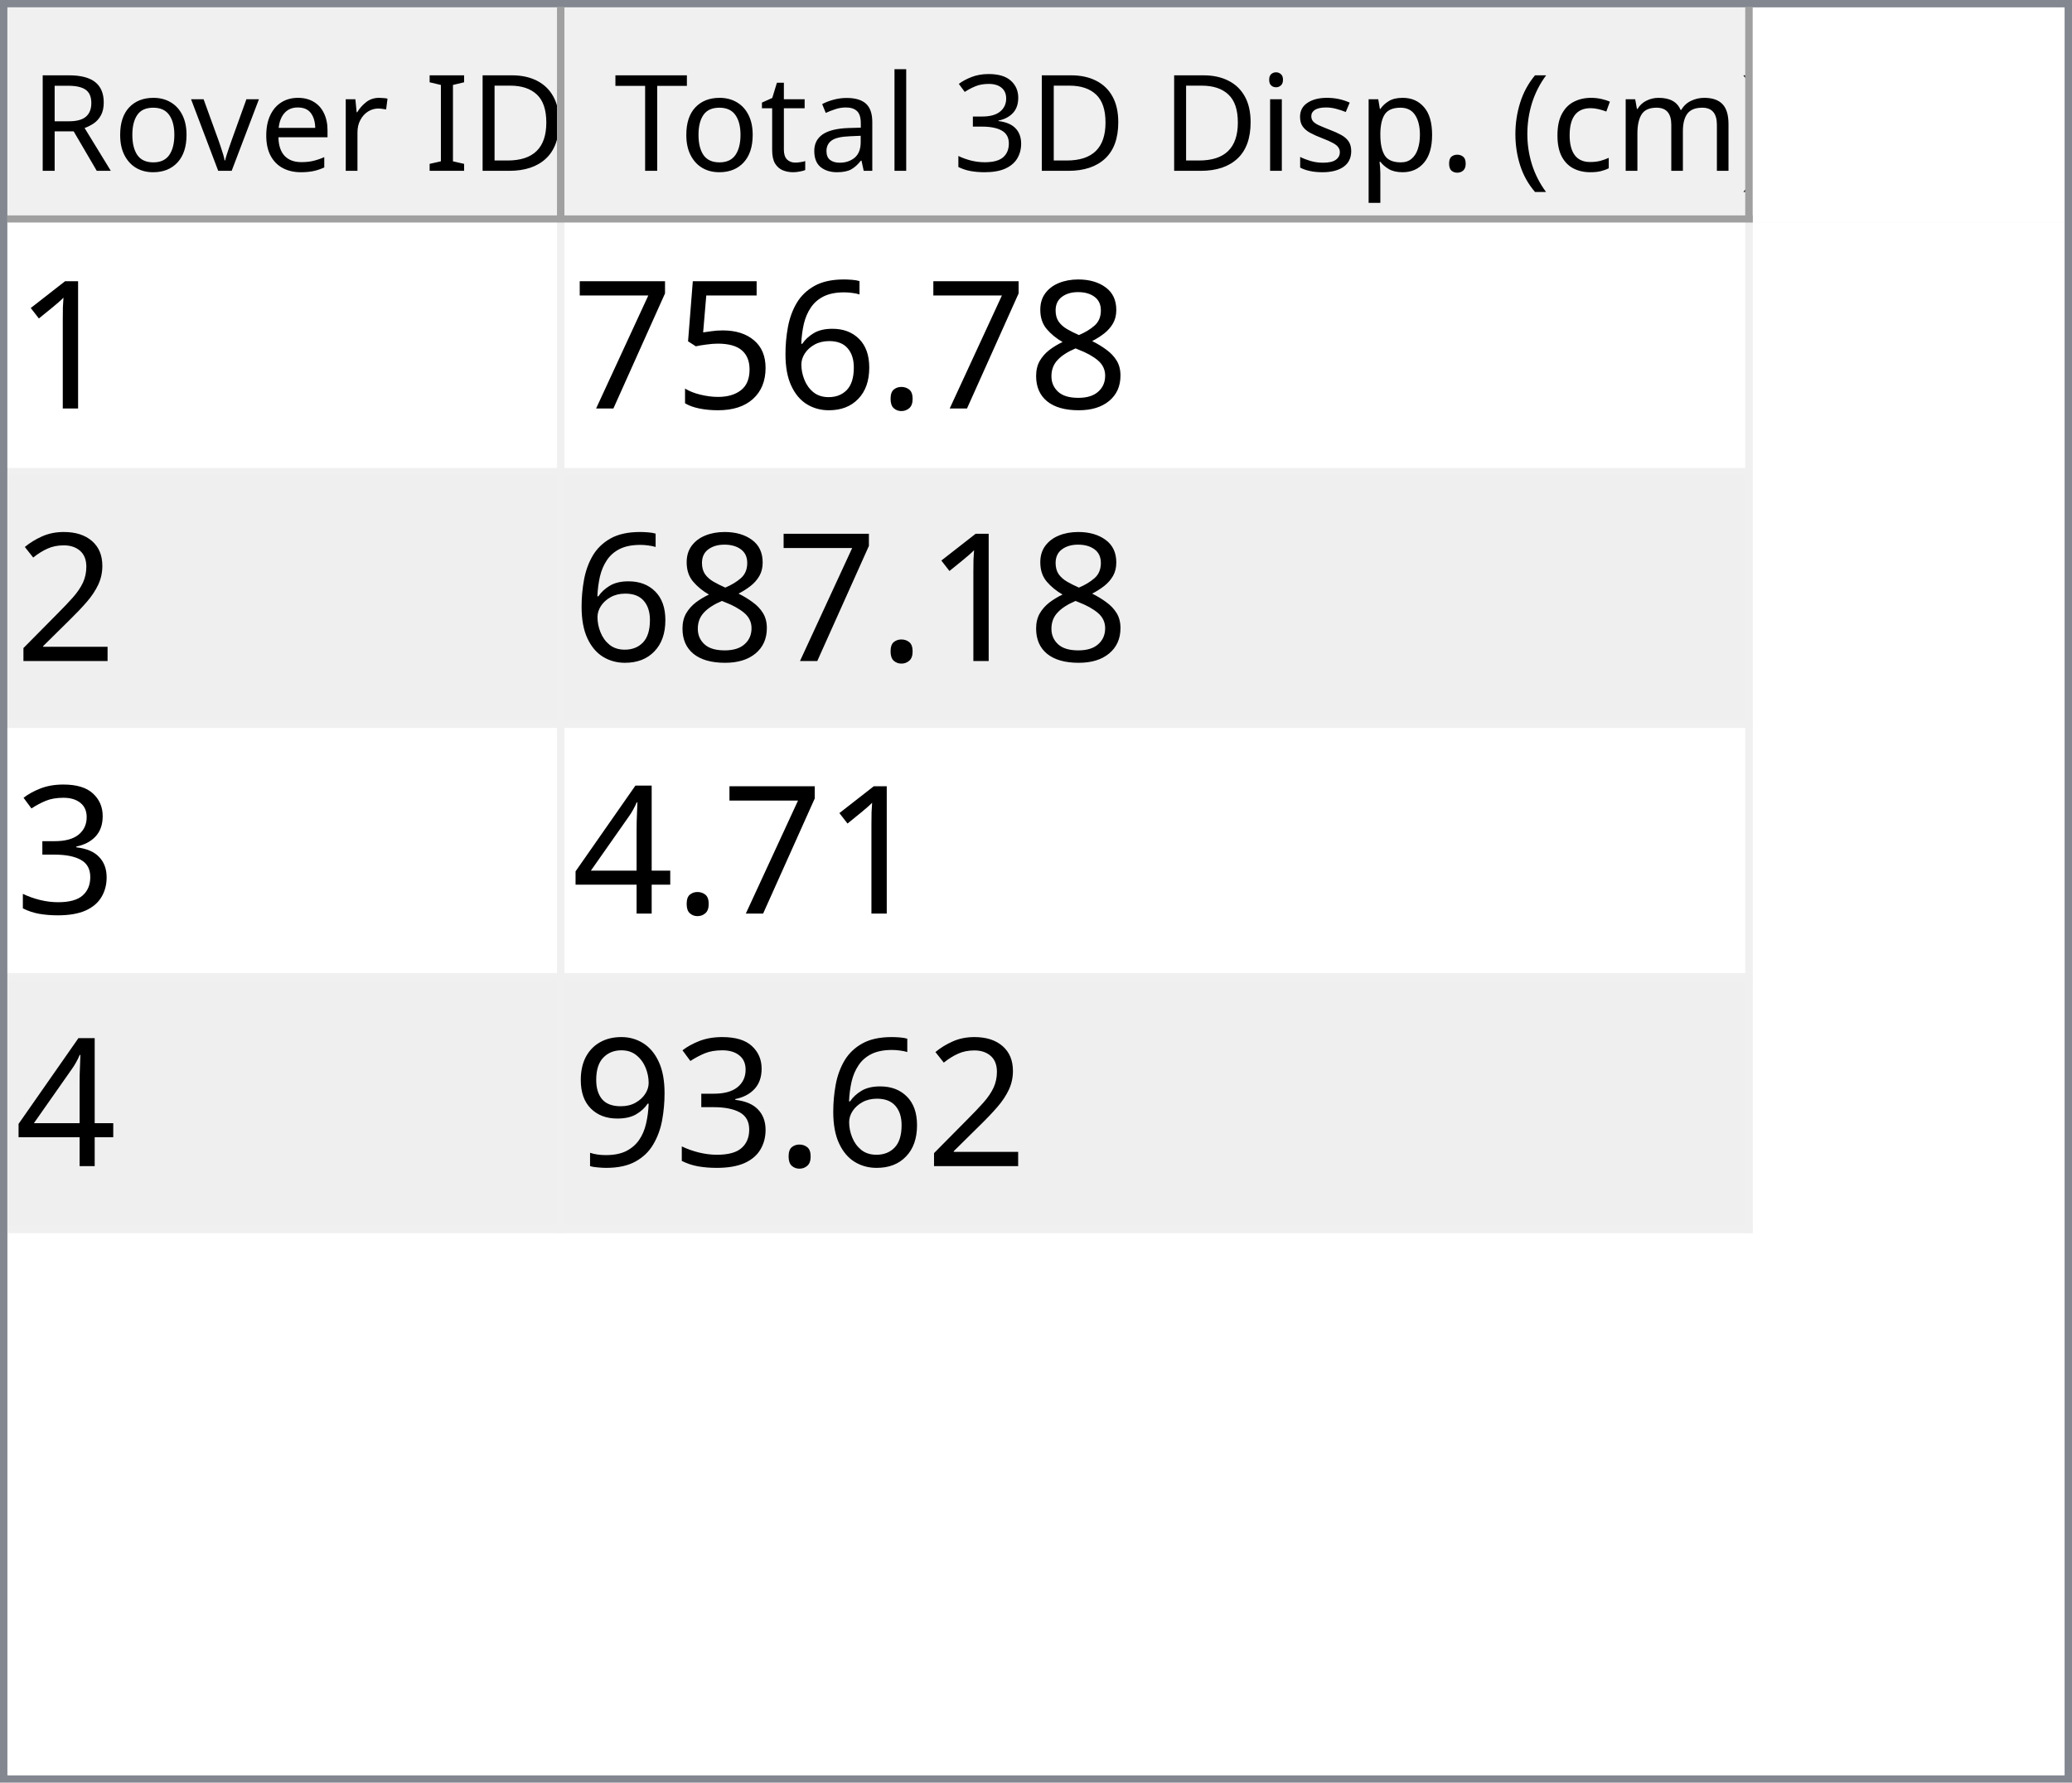
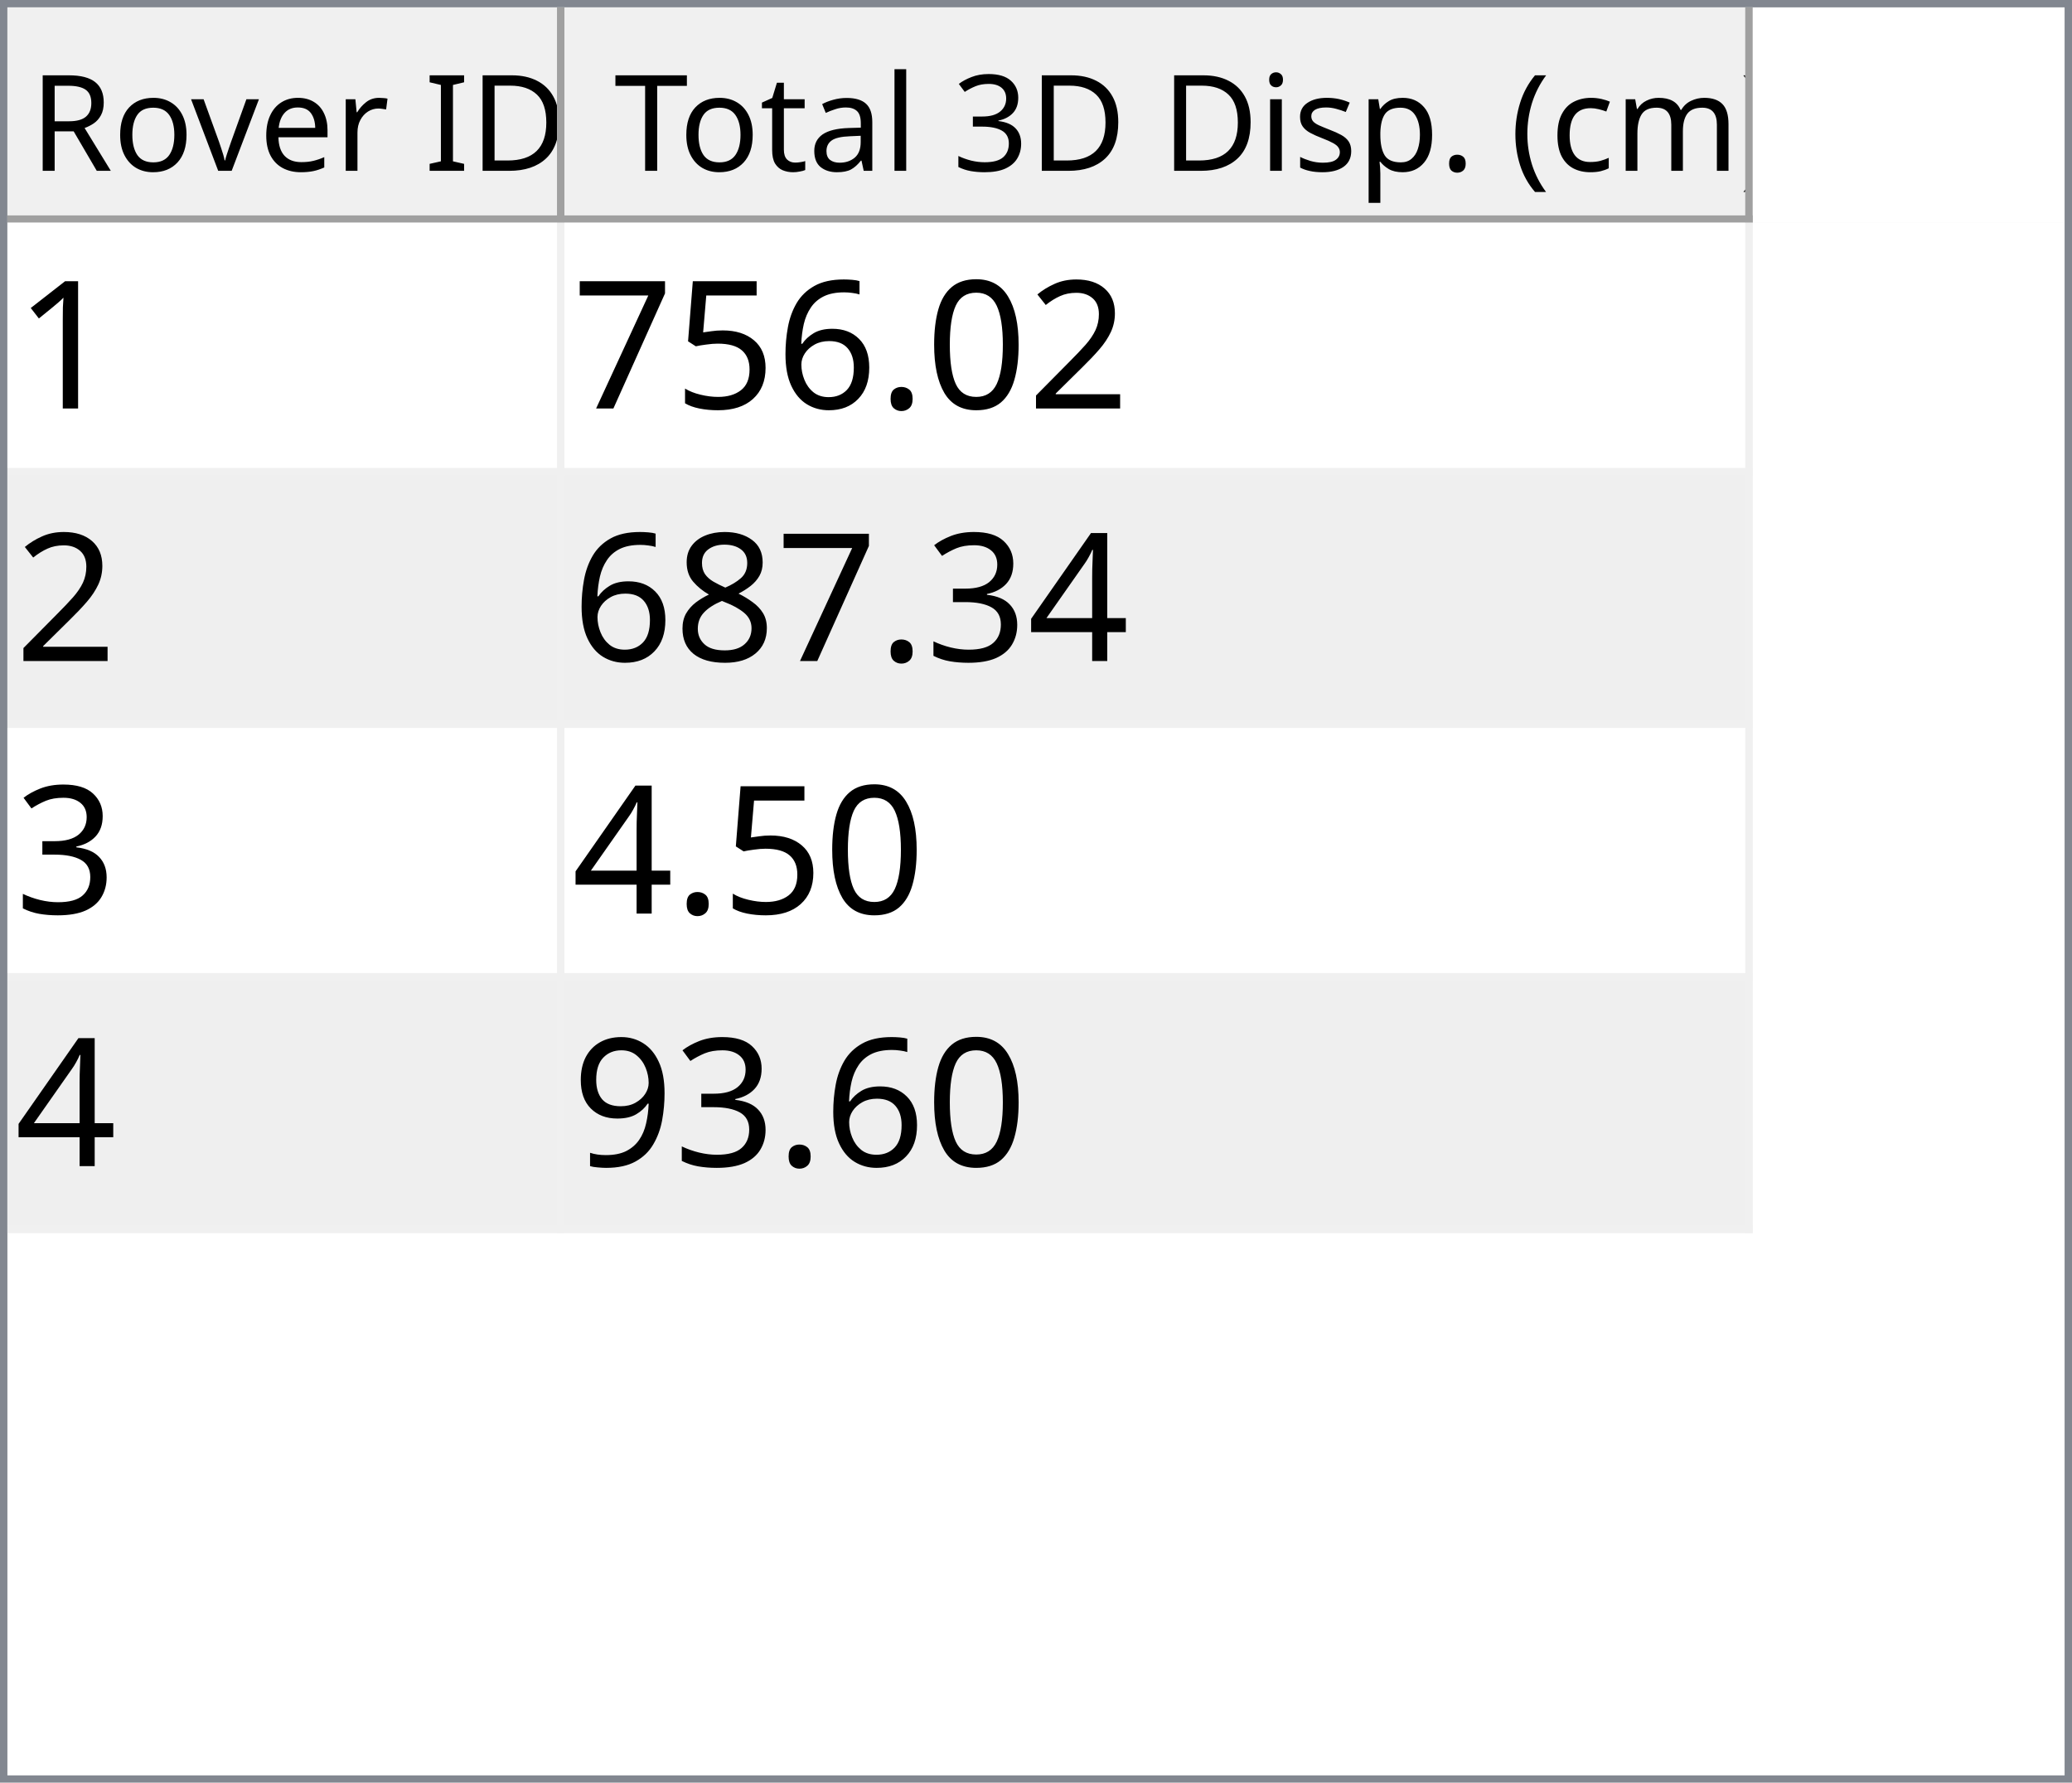
<svg xmlns="http://www.w3.org/2000/svg" style="fill-opacity:1; color-rendering:auto; color-interpolation:auto; text-rendering:auto; stroke:black; stroke-linecap:square; stroke-miterlimit:10; shape-rendering:auto; stroke-opacity:1; fill:black; stroke-dasharray:none; font-weight:normal; stroke-width:1; font-family:'Dialog'; font-style:normal; stroke-linejoin:miter; font-size:12px; stroke-dashoffset:0; image-rendering:auto;" width="279" height="240">
  <defs id="genericDefs" />
  <g>
    <defs id="defs1">
      <clipPath clipPathUnits="userSpaceOnUse" id="clipPath1">
        <path d="M0 0 L279 0 L279 240 L0 240 L0 0 Z" />
      </clipPath>
      <clipPath clipPathUnits="userSpaceOnUse" id="clipPath2">
        <path d="M0 0 L0 240 L279 240 L279 0 Z" />
      </clipPath>
      <clipPath clipPathUnits="userSpaceOnUse" id="clipPath3">
        <path d="M0 0 L0 29 L277 29 L277 0 Z" />
      </clipPath>
      <clipPath clipPathUnits="userSpaceOnUse" id="clipPath4">
        <path d="M0 0 L0 29 L75 29 L75 0 Z" />
      </clipPath>
      <clipPath clipPathUnits="userSpaceOnUse" id="clipPath5">
        <path d="M1 1 L1 28 L74 28 L74 1 Z" />
      </clipPath>
      <clipPath clipPathUnits="userSpaceOnUse" id="clipPath6">
        <path d="M0 0 L0 27 L73 27 L73 0 Z" />
      </clipPath>
      <clipPath clipPathUnits="userSpaceOnUse" id="clipPath7">
        <path d="M-0.5 -0.5 L-0.5 28.5 L74.5 28.5 L74.5 -0.5 Z" />
      </clipPath>
      <clipPath clipPathUnits="userSpaceOnUse" id="clipPath8">
        <path d="M0 0 L0 29 L160 29 L160 0 Z" />
      </clipPath>
      <clipPath clipPathUnits="userSpaceOnUse" id="clipPath9">
        <path d="M1 1 L1 28 L159 28 L159 1 Z" />
      </clipPath>
      <clipPath clipPathUnits="userSpaceOnUse" id="clipPath10">
        <path d="M0 0 L0 27 L158 27 L158 0 Z" />
      </clipPath>
      <clipPath clipPathUnits="userSpaceOnUse" id="clipPath11">
        <path d="M-0.5 -0.5 L-0.5 28.5 L159.5 28.5 L159.5 -0.5 Z" />
      </clipPath>
      <clipPath clipPathUnits="userSpaceOnUse" id="clipPath12">
        <path d="M0 0 L0 209 L277 209 L277 0 Z" />
      </clipPath>
      <clipPath clipPathUnits="userSpaceOnUse" id="clipPath13">
        <path d="M0 0 L0 136 L235 136 L235 0 Z" />
      </clipPath>
      <clipPath clipPathUnits="userSpaceOnUse" id="clipPath14">
        <path d="M-0.5 -0.5 L-0.5 135.5 L234.5 135.5 L234.5 -0.5 Z" />
      </clipPath>
      <clipPath clipPathUnits="userSpaceOnUse" id="clipPath15">
        <path d="M0 0 L0 33 L74 33 L74 0 Z" />
      </clipPath>
      <clipPath clipPathUnits="userSpaceOnUse" id="clipPath16">
        <path d="M0 0 L0 33 L159 33 L159 0 Z" />
      </clipPath>
      <font horiz-adv-x="64.551" id="font1">
        <font-face ascent="107.91" descent="25.098" units-per-em="100" style="font-style:normal; font-family:Segoe UI; font-weight:normal;" />
        <missing-glyph horiz-adv-x="64.551" d="M8.109 0 L8.109 68.266 L56.453 68.266 L56.453 0 L8.109 0 ZM15.328 7.234 L49.219 7.234 L49.219 61.031 L15.328 61.031 L15.328 7.234 Z" />
        <glyph unicode="D" horiz-adv-x="70.117" d="M9.188 0 L9.188 70.016 L28.516 70.016 Q65.531 70.016 65.531 35.891 Q65.531 19.672 55.25 9.836 Q44.969 0 27.734 0 L9.188 0 ZM17.391 62.594 L17.391 7.422 L27.828 7.422 Q41.609 7.422 49.273 14.797 Q56.938 22.172 56.938 35.688 Q56.938 62.594 28.328 62.594 L17.391 62.594 Z" />
        <glyph unicode="I" horiz-adv-x="26.611" d="M17.391 0 L9.188 0 L9.188 70.016 L17.391 70.016 L17.391 0 Z" />
        <glyph unicode=" " horiz-adv-x="27.393" d="" />
        <glyph unicode="r" horiz-adv-x="34.766" d="M34.188 41.891 Q32.078 43.5 28.125 43.5 Q23 43.5 19.555 38.672 Q16.109 33.844 16.109 25.484 L16.109 0 L8.109 0 L8.109 50 L16.109 50 L16.109 39.703 L16.312 39.703 Q18.016 44.969 21.531 47.922 Q25.047 50.875 29.391 50.875 Q32.516 50.875 34.188 50.203 L34.188 41.891 Z" />
        <glyph unicode="e" horiz-adv-x="52.295" d="M48.297 23 L12.984 23 Q13.188 14.656 17.484 10.109 Q21.781 5.562 29.297 5.562 Q37.75 5.562 44.828 11.141 L44.828 3.609 Q38.234 -1.172 27.391 -1.172 Q16.797 -1.172 10.742 5.641 Q4.688 12.453 4.688 24.812 Q4.688 36.469 11.305 43.82 Q17.922 51.172 27.734 51.172 Q37.547 51.172 42.922 44.828 Q48.297 38.484 48.297 27.203 L48.297 23 ZM40.094 29.781 Q40.047 36.719 36.75 40.578 Q33.453 44.438 27.594 44.438 Q21.922 44.438 17.969 40.383 Q14.016 36.328 13.094 29.781 L40.094 29.781 Z" />
        <glyph unicode="v" horiz-adv-x="47.9" d="M47.406 50 L27.484 0 L19.625 0 L0.688 50 L9.469 50 L22.172 13.672 Q23.578 9.672 23.922 6.688 L24.125 6.688 Q24.609 10.453 25.688 13.484 L38.969 50 L47.406 50 Z" />
        <glyph unicode="o" horiz-adv-x="58.594" d="M29 -1.172 Q17.922 -1.172 11.305 5.836 Q4.688 12.844 4.688 24.422 Q4.688 37.016 11.57 44.094 Q18.453 51.172 30.172 51.172 Q41.359 51.172 47.633 44.289 Q53.906 37.406 53.906 25.203 Q53.906 13.234 47.141 6.031 Q40.375 -1.172 29 -1.172 ZM29.594 44.438 Q21.875 44.438 17.383 39.188 Q12.891 33.938 12.891 24.703 Q12.891 15.828 17.43 10.695 Q21.969 5.562 29.594 5.562 Q37.359 5.562 41.531 10.594 Q45.703 15.625 45.703 24.906 Q45.703 34.281 41.531 39.359 Q37.359 44.438 29.594 44.438 Z" />
        <glyph unicode="R" horiz-adv-x="59.814" d="M59.375 0 L49.609 0 L37.891 19.625 Q36.281 22.359 34.766 24.289 Q33.25 26.219 31.664 27.438 Q30.078 28.656 28.25 29.219 Q26.422 29.781 24.125 29.781 L17.391 29.781 L17.391 0 L9.188 0 L9.188 70.016 L30.078 70.016 Q34.672 70.016 38.555 68.867 Q42.438 67.719 45.289 65.375 Q48.141 63.031 49.758 59.547 Q51.375 56.062 51.375 51.375 Q51.375 47.703 50.273 44.656 Q49.172 41.609 47.148 39.211 Q45.125 36.812 42.266 35.133 Q39.406 33.453 35.844 32.516 L35.844 32.328 Q37.594 31.547 38.891 30.547 Q40.188 29.547 41.359 28.18 Q42.531 26.812 43.68 25.078 Q44.828 23.344 46.234 21.047 L59.375 0 ZM17.391 62.594 L17.391 37.203 L28.516 37.203 Q31.594 37.203 34.203 38.133 Q36.812 39.062 38.719 40.797 Q40.625 42.531 41.703 45.047 Q42.781 47.562 42.781 50.688 Q42.781 56.297 39.141 59.445 Q35.5 62.594 28.609 62.594 L17.391 62.594 Z" />
        <glyph unicode=")" horiz-adv-x="30.176" d="M8.297 -15.922 L1.172 -15.922 Q16.406 2.344 16.406 26.812 Q16.406 51.469 1.078 70.016 L8.297 70.016 Q23.531 52.156 23.531 26.703 Q23.531 1.375 8.297 -15.922 Z" />
        <glyph unicode="m" horiz-adv-x="86.133" d="M79.109 0 L71.094 0 L71.094 28.719 Q71.094 37.016 68.531 40.727 Q65.969 44.438 59.906 44.438 Q54.781 44.438 51.195 39.75 Q47.609 35.062 47.609 28.516 L47.609 0 L39.594 0 L39.594 29.688 Q39.594 44.438 28.219 44.438 Q22.953 44.438 19.531 40.016 Q16.109 35.594 16.109 28.516 L16.109 0 L8.109 0 L8.109 50 L16.109 50 L16.109 42.094 L16.312 42.094 Q21.625 51.172 31.844 51.172 Q36.969 51.172 40.773 48.312 Q44.578 45.453 46 40.828 Q51.562 51.172 62.594 51.172 Q79.109 51.172 79.109 30.812 L79.109 0 Z" />
        <glyph unicode="c" horiz-adv-x="46.191" d="M42.188 2.297 Q36.422 -1.172 28.516 -1.172 Q17.828 -1.172 11.258 5.789 Q4.688 12.75 4.688 23.828 Q4.688 36.188 11.766 43.68 Q18.844 51.172 30.672 51.172 Q37.25 51.172 42.281 48.734 L42.281 40.531 Q36.719 44.438 30.375 44.438 Q22.703 44.438 17.797 38.945 Q12.891 33.453 12.891 24.516 Q12.891 15.719 17.508 10.641 Q22.125 5.562 29.891 5.562 Q36.422 5.562 42.188 9.906 L42.188 2.297 Z" />
        <glyph unicode="(" horiz-adv-x="30.176" d="M29.109 -15.922 L21.969 -15.922 Q6.844 1.375 6.844 26.703 Q6.844 52.156 21.969 70.016 L29.203 70.016 Q13.875 51.469 13.875 26.812 Q13.875 2.344 29.109 -15.922 Z" />
        <glyph unicode="." horiz-adv-x="21.68" d="M10.891 -1.078 Q8.641 -1.078 7.055 0.539 Q5.469 2.156 5.469 4.391 Q5.469 6.641 7.055 8.273 Q8.641 9.906 10.891 9.906 Q13.188 9.906 14.797 8.273 Q16.406 6.641 16.406 4.391 Q16.406 2.156 14.797 0.539 Q13.188 -1.078 10.891 -1.078 Z" />
        <glyph unicode="p" horiz-adv-x="58.789" d="M16.312 7.234 L16.109 7.234 L16.109 -23 L8.109 -23 L8.109 50 L16.109 50 L16.109 41.219 L16.312 41.219 Q22.219 51.172 33.594 51.172 Q43.266 51.172 48.688 44.461 Q54.109 37.75 54.109 26.469 Q54.109 13.922 48 6.375 Q41.891 -1.172 31.297 -1.172 Q21.578 -1.172 16.312 7.234 ZM16.109 27.391 L16.109 20.406 Q16.109 14.203 20.141 9.883 Q24.172 5.562 30.375 5.562 Q37.641 5.562 41.773 11.133 Q45.906 16.703 45.906 26.609 Q45.906 34.969 42.047 39.703 Q38.188 44.438 31.594 44.438 Q24.609 44.438 20.359 39.578 Q16.109 34.719 16.109 27.391 Z" />
        <glyph unicode="s" horiz-adv-x="42.432" d="M5.078 1.812 L5.078 10.406 Q11.625 5.562 19.484 5.562 Q30.031 5.562 30.031 12.594 Q30.031 14.594 29.125 15.992 Q28.219 17.391 26.68 18.461 Q25.141 19.531 23.07 20.383 Q21 21.234 18.609 22.172 Q15.281 23.484 12.766 24.828 Q10.25 26.172 8.57 27.859 Q6.891 29.547 6.031 31.695 Q5.172 33.844 5.172 36.719 Q5.172 40.234 6.789 42.945 Q8.406 45.656 11.086 47.484 Q13.766 49.312 17.211 50.242 Q20.656 51.172 24.312 51.172 Q30.812 51.172 35.938 48.922 L35.938 40.828 Q30.422 44.438 23.25 44.438 Q21 44.438 19.195 43.922 Q17.391 43.406 16.094 42.477 Q14.797 41.547 14.086 40.258 Q13.375 38.969 13.375 37.406 Q13.375 35.453 14.086 34.133 Q14.797 32.812 16.164 31.789 Q17.531 30.766 19.484 29.938 Q21.438 29.109 23.922 28.125 Q27.25 26.859 29.883 25.516 Q32.516 24.172 34.375 22.484 Q36.234 20.797 37.234 18.602 Q38.234 16.406 38.234 13.375 Q38.234 9.672 36.602 6.938 Q34.969 4.203 32.234 2.398 Q29.5 0.594 25.93 -0.289 Q22.359 -1.172 18.453 -1.172 Q10.75 -1.172 5.078 1.812 Z" />
        <glyph unicode="i" horiz-adv-x="24.219" d="M12.203 62.703 Q10.062 62.703 8.547 64.164 Q7.031 65.625 7.031 67.875 Q7.031 70.125 8.547 71.609 Q10.062 73.094 12.203 73.094 Q14.406 73.094 15.945 71.609 Q17.484 70.125 17.484 67.875 Q17.484 65.719 15.945 64.211 Q14.406 62.703 12.203 62.703 ZM16.109 0 L8.109 0 L8.109 50 L16.109 50 L16.109 0 Z" />
        <glyph unicode="3" horiz-adv-x="53.906" d="M46.531 19.828 Q46.531 15.094 44.75 11.211 Q42.969 7.328 39.719 4.57 Q36.469 1.812 31.93 0.297 Q27.391 -1.219 21.922 -1.219 Q11.922 -1.219 6 2.594 L6 11.188 Q13.094 5.609 22.219 5.609 Q25.875 5.609 28.828 6.539 Q31.781 7.469 33.906 9.227 Q36.031 10.984 37.18 13.477 Q38.328 15.969 38.328 19.094 Q38.328 32.812 18.797 32.812 L12.984 32.812 L12.984 39.594 L18.5 39.594 Q35.797 39.594 35.797 52.484 Q35.797 64.406 22.609 64.406 Q15.188 64.406 8.688 59.422 L8.688 67.188 Q15.375 71.188 24.609 71.188 Q29 71.188 32.57 69.969 Q36.141 68.75 38.68 66.555 Q41.219 64.359 42.609 61.281 Q44 58.203 44 54.5 Q44 40.672 30.031 36.719 L30.031 36.531 Q33.594 36.141 36.625 34.797 Q39.656 33.453 41.852 31.305 Q44.047 29.156 45.289 26.25 Q46.531 23.344 46.531 19.828 Z" />
        <glyph unicode="l" horiz-adv-x="24.219" d="M16.109 0 L8.109 0 L8.109 74.031 L16.109 74.031 L16.109 0 Z" />
        <glyph unicode="a" horiz-adv-x="50.879" d="M43.891 0 L35.891 0 L35.891 7.812 L35.688 7.812 Q30.469 -1.172 20.312 -1.172 Q12.844 -1.172 8.617 2.781 Q4.391 6.734 4.391 13.281 Q4.391 27.297 20.906 29.594 L35.891 31.688 Q35.891 44.438 25.594 44.438 Q16.547 44.438 9.281 38.281 L9.281 46.484 Q16.656 51.172 26.266 51.172 Q43.891 51.172 43.891 32.516 L43.891 0 ZM35.891 25.297 L23.828 23.641 Q18.266 22.859 15.43 20.875 Q12.594 18.891 12.594 13.875 Q12.594 10.203 15.211 7.883 Q17.828 5.562 22.172 5.562 Q28.125 5.562 32.008 9.742 Q35.891 13.922 35.891 20.312 L35.891 25.297 Z" />
        <glyph unicode="t" horiz-adv-x="33.887" d="M31.297 0.484 Q28.469 -1.078 23.828 -1.078 Q10.688 -1.078 10.688 13.578 L10.688 43.172 L2.094 43.172 L2.094 50 L10.688 50 L10.688 62.203 L18.703 64.797 L18.703 50 L31.297 50 L31.297 43.172 L18.703 43.172 L18.703 14.984 Q18.703 9.969 20.414 7.82 Q22.125 5.672 26.078 5.672 Q29.109 5.672 31.297 7.328 L31.297 0.484 Z" />
        <glyph unicode="T" horiz-adv-x="52.393" d="M50.594 62.594 L30.375 62.594 L30.375 0 L22.172 0 L22.172 62.594 L2 62.594 L2 70.016 L50.594 70.016 L50.594 62.594 Z" />
      </font>
      <font horiz-adv-x="75.0" id="font2">
        <font-face ascent="100.537" descent="21.973" units-per-em="100" style="font-style:normal; font-family:sans-serif; font-weight:normal;" />
        <missing-glyph horiz-adv-x="75.0" d="M12.5 0 L12.5 62.5 L62.5 62.5 L62.5 0 L12.5 0 ZM14.062 1.562 L60.938 1.562 L60.938 60.938 L14.062 60.938 L14.062 1.562 Z" />
        <glyph unicode="1" horiz-adv-x="55.615" d="M37.25 0 L28.469 0 L28.469 56 Q25.297 52.984 20.141 49.953 Q14.984 46.922 10.891 45.406 L10.891 53.906 Q18.266 57.375 23.781 62.305 Q29.297 67.234 31.594 71.875 L37.25 71.875 L37.25 0 Z" />
-         <glyph unicode="8" horiz-adv-x="55.615" d="M17.672 38.812 Q12.203 40.828 9.57 44.539 Q6.938 48.25 6.938 53.422 Q6.938 61.234 12.555 66.555 Q18.172 71.875 27.484 71.875 Q36.859 71.875 42.578 66.43 Q48.297 60.984 48.297 53.172 Q48.297 48.188 45.68 44.508 Q43.062 40.828 37.75 38.812 Q44.344 36.672 47.781 31.883 Q51.219 27.094 51.219 20.453 Q51.219 11.281 44.727 5.031 Q38.234 -1.219 27.641 -1.219 Q17.047 -1.219 10.547 5.055 Q4.047 11.328 4.047 20.703 Q4.047 27.688 7.594 32.398 Q11.141 37.109 17.672 38.812 ZM15.922 53.719 Q15.922 48.641 19.195 45.414 Q22.469 42.188 27.688 42.188 Q32.766 42.188 36.016 45.383 Q39.266 48.578 39.266 53.219 Q39.266 58.062 35.914 61.359 Q32.562 64.656 27.594 64.656 Q22.562 64.656 19.242 61.43 Q15.922 58.203 15.922 53.719 ZM13.094 20.656 Q13.094 16.891 14.875 13.375 Q16.656 9.859 20.172 7.93 Q23.688 6 27.734 6 Q34.031 6 38.133 10.055 Q42.234 14.109 42.234 20.359 Q42.234 26.703 38.016 30.859 Q33.797 35.016 27.438 35.016 Q21.234 35.016 17.164 30.914 Q13.094 26.812 13.094 20.656 Z" />
+         <glyph unicode="2" horiz-adv-x="55.615" d="M50.344 8.453 L50.344 0 L3.031 0 Q2.938 3.172 4.047 6.109 Q5.859 10.938 9.836 15.625 Q13.812 20.312 21.344 26.469 Q33.016 36.031 37.117 41.625 Q41.219 47.219 41.219 52.203 Q41.219 57.422 37.477 61.008 Q33.734 64.594 27.734 64.594 Q21.391 64.594 17.578 60.789 Q13.766 56.984 13.719 50.25 L4.688 51.172 Q5.609 61.281 11.664 66.578 Q17.719 71.875 27.938 71.875 Q38.234 71.875 44.242 66.164 Q50.25 60.453 50.25 52 Q50.25 47.703 48.492 43.555 Q46.734 39.406 42.656 34.812 Q38.578 30.219 29.109 22.219 Q21.188 15.578 18.945 13.211 Q16.703 10.844 15.234 8.453 L50.344 8.453 Z" />
+         <glyph unicode="0" horiz-adv-x="55.615" d="M4.156 35.297 Q4.156 48 6.766 55.742 Q9.375 63.484 14.523 67.68 Q19.672 71.875 27.484 71.875 Q33.25 71.875 37.594 69.555 Q41.938 67.234 44.773 62.867 Q47.609 58.5 49.219 52.227 Q50.828 45.953 50.828 35.297 Q50.828 22.703 48.242 14.969 Q45.656 7.234 40.508 3.008 Q35.359 -1.219 27.484 -1.219 Q17.141 -1.219 11.234 6.203 Q4.156 15.141 4.156 35.297 ZM13.188 35.297 Q13.188 17.672 17.312 11.836 Q21.438 6 27.484 6 Q33.547 6 37.672 11.859 Q41.797 17.719 41.797 35.297 Q41.797 52.984 37.672 58.789 Q33.547 64.594 27.391 64.594 Q21.344 64.594 17.719 59.469 Q13.188 52.938 13.188 35.297 Z" />
        <glyph unicode="." horiz-adv-x="27.783" d="M9.078 0 L9.078 10.016 L19.094 10.016 L19.094 0 L9.078 0 Z" />
        <glyph unicode="6" horiz-adv-x="55.615" d="M49.75 54.047 L41.016 53.375 Q39.844 58.547 37.703 60.891 Q34.125 64.656 28.906 64.656 Q24.703 64.656 21.531 62.312 Q17.391 59.281 14.992 53.469 Q12.594 47.656 12.5 36.922 Q15.672 41.75 20.266 44.094 Q24.859 46.438 29.891 46.438 Q38.672 46.438 44.852 39.969 Q51.031 33.5 51.031 23.25 Q51.031 16.5 48.125 10.719 Q45.219 4.938 40.141 1.859 Q35.062 -1.219 28.609 -1.219 Q17.625 -1.219 10.695 6.859 Q3.766 14.938 3.766 33.5 Q3.766 54.25 11.422 63.672 Q18.109 71.875 29.438 71.875 Q37.891 71.875 43.289 67.141 Q48.688 62.406 49.75 54.047 ZM13.875 23.188 Q13.875 18.656 15.797 14.508 Q17.719 10.359 21.188 8.18 Q24.656 6 28.469 6 Q34.031 6 38.039 10.492 Q42.047 14.984 42.047 22.703 Q42.047 30.125 38.086 34.398 Q34.125 38.672 28.125 38.672 Q22.172 38.672 18.023 34.398 Q13.875 30.125 13.875 23.188 Z" />
        <glyph unicode="5" horiz-adv-x="55.615" d="M4.156 18.75 L13.375 19.531 Q14.406 12.797 18.141 9.398 Q21.875 6 27.156 6 Q33.5 6 37.891 10.789 Q42.281 15.578 42.281 23.484 Q42.281 31 38.062 35.352 Q33.844 39.703 27 39.703 Q22.75 39.703 19.336 37.773 Q15.922 35.844 13.969 32.766 L5.719 33.844 L12.641 70.609 L48.25 70.609 L48.25 62.203 L19.672 62.203 L15.828 42.969 Q22.266 47.469 29.344 47.469 Q38.719 47.469 45.164 40.969 Q51.609 34.469 51.609 24.266 Q51.609 14.547 45.953 7.469 Q39.062 -1.219 27.156 -1.219 Q17.391 -1.219 11.211 4.25 Q5.031 9.719 4.156 18.75 Z" />
        <glyph unicode="7" horiz-adv-x="55.615" d="M4.734 62.203 L4.734 70.656 L51.078 70.656 L51.078 63.812 Q44.234 56.547 37.523 44.484 Q30.812 32.422 27.156 19.672 Q24.516 10.688 23.781 0 L14.75 0 Q14.891 8.453 18.062 20.414 Q21.234 32.375 27.172 43.484 Q33.109 54.594 39.797 62.203 L4.734 62.203 Z" />
-         <glyph unicode="2" horiz-adv-x="55.615" d="M50.344 8.453 L50.344 0 L3.031 0 Q2.938 3.172 4.047 6.109 Q5.859 10.938 9.836 15.625 Q13.812 20.312 21.344 26.469 Q33.016 36.031 37.117 41.625 Q41.219 47.219 41.219 52.203 Q41.219 57.422 37.477 61.008 Q33.734 64.594 27.734 64.594 Q21.391 64.594 17.578 60.789 Q13.766 56.984 13.719 50.25 L4.688 51.172 Q5.609 61.281 11.664 66.578 Q17.719 71.875 27.938 71.875 Q38.234 71.875 44.242 66.164 Q50.25 60.453 50.25 52 Q50.25 47.703 48.492 43.555 Q46.734 39.406 42.656 34.812 Q38.578 30.219 29.109 22.219 Q21.188 15.578 18.945 13.211 Q16.703 10.844 15.234 8.453 L50.344 8.453 Z" />
+         <glyph unicode="4" horiz-adv-x="55.615" d="M32.328 0 L32.328 17.141 L1.266 17.141 L1.266 25.203 L33.938 71.578 L41.109 71.578 L41.109 25.203 L50.781 25.203 L50.781 17.141 L41.109 17.141 L41.109 0 L32.328 0 ZM32.328 25.203 L32.328 57.469 L9.906 25.203 L32.328 25.203 Z" />
        <glyph unicode="3" horiz-adv-x="55.615" d="M4.203 18.891 L12.984 20.062 Q14.5 12.594 18.141 9.297 Q21.781 6 27 6 Q33.203 6 37.477 10.297 Q41.75 14.594 41.75 20.953 Q41.75 27 37.797 30.93 Q33.844 34.859 27.734 34.859 Q25.25 34.859 21.531 33.891 L22.516 41.609 Q23.391 41.5 23.922 41.5 Q29.547 41.5 34.039 44.43 Q38.531 47.359 38.531 53.469 Q38.531 58.297 35.258 61.477 Q31.984 64.656 26.812 64.656 Q21.688 64.656 18.266 61.43 Q14.844 58.203 13.875 51.766 L5.078 53.328 Q6.688 62.156 12.398 67.016 Q18.109 71.875 26.609 71.875 Q32.469 71.875 37.398 69.359 Q42.328 66.844 44.945 62.5 Q47.562 58.156 47.562 53.266 Q47.562 48.641 45.07 44.828 Q42.578 41.016 37.703 38.766 Q44.047 37.312 47.562 32.695 Q51.078 28.078 51.078 21.141 Q51.078 11.766 44.242 5.25 Q37.406 -1.266 26.953 -1.266 Q17.531 -1.266 11.305 4.352 Q5.078 9.969 4.203 18.891 Z" />
-         <glyph unicode="4" horiz-adv-x="55.615" d="M32.328 0 L32.328 17.141 L1.266 17.141 L1.266 25.203 L33.938 71.578 L41.109 71.578 L41.109 25.203 L50.781 25.203 L50.781 17.141 L41.109 17.141 L41.109 0 L32.328 0 ZM32.328 25.203 L32.328 57.469 L9.906 25.203 L32.328 25.203 Z" />
+         <glyph unicode="8" horiz-adv-x="55.615" d="M17.672 38.812 Q12.203 40.828 9.57 44.539 Q6.938 48.25 6.938 53.422 Q6.938 61.234 12.555 66.555 Q18.172 71.875 27.484 71.875 Q36.859 71.875 42.578 66.43 Q48.297 60.984 48.297 53.172 Q48.297 48.188 45.68 44.508 Q43.062 40.828 37.75 38.812 Q44.344 36.672 47.781 31.883 Q51.219 27.094 51.219 20.453 Q51.219 11.281 44.727 5.031 Q38.234 -1.219 27.641 -1.219 Q17.047 -1.219 10.547 5.055 Q4.047 11.328 4.047 20.703 Q4.047 27.688 7.594 32.398 Q11.141 37.109 17.672 38.812 ZM15.922 53.719 Q15.922 48.641 19.195 45.414 Q22.469 42.188 27.688 42.188 Q32.766 42.188 36.016 45.383 Q39.266 48.578 39.266 53.219 Q39.266 58.062 35.914 61.359 Q32.562 64.656 27.594 64.656 Q22.562 64.656 19.242 61.43 Q15.922 58.203 15.922 53.719 ZM13.094 20.656 Q13.094 16.891 14.875 13.375 Q16.656 9.859 20.172 7.93 Q23.688 6 27.734 6 Q34.031 6 38.133 10.055 Q42.234 14.109 42.234 20.359 Q42.234 26.703 38.016 30.859 Q33.797 35.016 27.438 35.016 Q21.234 35.016 17.164 30.914 Q13.094 26.812 13.094 20.656 Z" />
        <glyph unicode="9" horiz-adv-x="55.615" d="M5.469 16.547 L13.922 17.328 Q14.984 11.375 18.016 8.688 Q21.047 6 25.781 6 Q29.828 6 32.883 7.859 Q35.938 9.719 37.891 12.82 Q39.844 15.922 41.164 21.195 Q42.484 26.469 42.484 31.938 Q42.484 32.516 42.438 33.688 Q39.797 29.5 35.234 26.883 Q30.672 24.266 25.344 24.266 Q16.453 24.266 10.305 30.711 Q4.156 37.156 4.156 47.703 Q4.156 58.594 10.578 65.234 Q17 71.875 26.656 71.875 Q33.641 71.875 39.43 68.117 Q45.219 64.359 48.219 57.398 Q51.219 50.438 51.219 37.25 Q51.219 23.531 48.242 15.406 Q45.266 7.281 39.383 3.031 Q33.5 -1.219 25.594 -1.219 Q17.188 -1.219 11.867 3.445 Q6.547 8.109 5.469 16.547 ZM41.453 48.141 Q41.453 55.719 37.43 60.156 Q33.406 64.594 27.734 64.594 Q21.875 64.594 17.531 59.812 Q13.188 55.031 13.188 47.406 Q13.188 40.578 17.312 36.305 Q21.438 32.031 27.484 32.031 Q33.594 32.031 37.523 36.305 Q41.453 40.578 41.453 48.141 Z" />
      </font>
    </defs>
    <g style="fill:white; stroke:white;">
      <rect x="0" y="0" width="279" style="clip-path:url(#clipPath1); stroke:none;" height="240" />
    </g>
    <g style="fill:white; text-rendering:optimizeSpeed; color-rendering:optimizeSpeed; image-rendering:optimizeSpeed; shape-rendering:crispEdges; stroke:white; color-interpolation:sRGB;">
      <rect x="0" width="279" height="240" y="0" style="stroke:none;" />
      <path style="stroke:none;" d="M0 240 L279 240 L279 0 L0 0 Z" />
    </g>
    <g style="fill:rgb(240,240,240); font-size:18px; font-family:'Segoe UI'; stroke:rgb(240,240,240);">
      <rect x="0" y="0" width="279" style="clip-path:url(#clipPath2); stroke:none;" height="240" />
    </g>
    <g style="fill:rgb(130,135,144); font-size:18px; font-family:'Segoe UI'; stroke:rgb(130,135,144);">
      <path d="M0 0 L279 0 L279 240 L0 240 L0 0 ZM1 1 L278 1 L278 239 L1 239 L1 1 Z" style="fill-rule:evenodd; clip-path:url(#clipPath2); stroke:none;" />
    </g>
    <g style="fill:white; font-size:18px; font-family:'Segoe UI'; stroke:white;" transform="translate(1,1)">
      <rect x="0" y="0" width="277" style="clip-path:url(#clipPath3); stroke:none;" height="29" />
    </g>
    <g style="fill:rgb(240,240,240); font-size:18px; font-family:'Segoe UI'; stroke:rgb(240,240,240);" transform="translate(1,1)">
      <rect x="0" y="0" width="75" style="clip-path:url(#clipPath4); stroke:none;" height="29" />
    </g>
    <g style="font-family:'Segoe UI'; font-size:18px;" transform="translate(2,2)">
      <text x="2" xml:space="preserve" y="21" style="clip-path:url(#clipPath6); stroke:none;">Rover ID</text>
    </g>
    <g transform="translate(1.5,1.5)" style="fill:rgb(160,160,160); font-size:18px; font-family:'Segoe UI'; stroke:rgb(160,160,160); stroke-linejoin:bevel;">
      <line x1="74" x2="74" y1="0" style="fill:none; clip-path:url(#clipPath7);" y2="28" />
    </g>
    <g transform="matrix(1,0,0,1,1,1) translate(0.5,0.5)" style="fill:rgb(160,160,160); font-size:18px; font-family:'Segoe UI'; stroke:rgb(160,160,160); stroke-linejoin:bevel;">
      <line x1="0" x2="74" y1="28" style="fill:none; clip-path:url(#clipPath7);" y2="28" />
    </g>
    <g style="fill:rgb(240,240,240); font-size:18px; font-family:'Segoe UI'; stroke:rgb(240,240,240);" transform="translate(76,1)">
      <rect x="0" y="0" width="160" style="clip-path:url(#clipPath8); stroke:none;" height="29" />
    </g>
    <g style="font-family:'Segoe UI'; font-size:18px;" transform="translate(77,2)">
      <text x="1" xml:space="preserve" y="21" style="clip-path:url(#clipPath10); stroke:none;"> Total 3D Disp. (cm)</text>
    </g>
    <g transform="translate(76.5,1.5)" style="fill:rgb(160,160,160); font-size:18px; font-family:'Segoe UI'; stroke:rgb(160,160,160); stroke-linejoin:bevel;">
      <line x1="159" x2="159" y1="0" style="fill:none; clip-path:url(#clipPath11);" y2="28" />
    </g>
    <g transform="matrix(1,0,0,1,76,1) translate(0.5,0.5)" style="fill:rgb(160,160,160); font-size:18px; font-family:'Segoe UI'; stroke:rgb(160,160,160); stroke-linejoin:bevel;">
      <line x1="0" x2="159" y1="28" style="fill:none; clip-path:url(#clipPath11);" y2="28" />
    </g>
    <g style="fill:white; font-size:18px; font-family:'Segoe UI'; stroke:white;" transform="translate(1,30)">
      <rect x="0" y="0" width="277" style="clip-path:url(#clipPath12); stroke:none;" height="209" />
    </g>
    <g style="fill:rgb(240,240,240); font-size:24px; font-family:sans-serif; stroke:rgb(240,240,240);" transform="translate(1,30)">
      <rect x="0" y="0" width="235" style="clip-path:url(#clipPath13); stroke:none;" height="136" />
      <line transform="translate(0.5,0.5)" x1="0" x2="234" y1="33" style="clip-path:url(#clipPath14); fill:none; stroke-linejoin:bevel;" y2="33" />
    </g>
    <g transform="matrix(1,0,0,1,1,30) translate(0.5,0.5)" style="fill:rgb(240,240,240); font-size:24px; font-family:sans-serif; stroke:rgb(240,240,240); stroke-linejoin:bevel;">
      <line x1="0" x2="234" y1="67" style="fill:none; clip-path:url(#clipPath14);" y2="67" />
    </g>
    <g transform="matrix(1,0,0,1,1,30) translate(0.5,0.5)" style="fill:rgb(240,240,240); font-size:24px; font-family:sans-serif; stroke:rgb(240,240,240); stroke-linejoin:bevel;">
      <line x1="0" x2="234" y1="101" style="fill:none; clip-path:url(#clipPath14);" y2="101" />
    </g>
    <g transform="matrix(1,0,0,1,1,30) translate(0.5,0.5)" style="fill:rgb(240,240,240); font-size:24px; font-family:sans-serif; stroke:rgb(240,240,240); stroke-linejoin:bevel;">
      <line x1="0" x2="234" y1="135" style="fill:none; clip-path:url(#clipPath14);" y2="135" />
    </g>
    <g transform="matrix(1,0,0,1,1,30) translate(0.5,0.5)" style="fill:rgb(240,240,240); font-size:24px; font-family:sans-serif; stroke:rgb(240,240,240); stroke-linejoin:bevel;">
      <line x1="74" x2="74" y1="0" style="fill:none; clip-path:url(#clipPath14);" y2="135" />
    </g>
    <g transform="matrix(1,0,0,1,1,30) translate(0.5,0.5)" style="fill:rgb(240,240,240); font-size:24px; font-family:sans-serif; stroke:rgb(240,240,240); stroke-linejoin:bevel;">
      <line x1="234" x2="234" y1="0" style="fill:none; clip-path:url(#clipPath14);" y2="135" />
    </g>
    <g style="fill:white; font-size:24px; font-family:sans-serif; stroke:white;" transform="matrix(1,0,0,1,1,30)">
      <rect x="0" y="0" width="74" style="clip-path:url(#clipPath15); stroke:none;" height="33" />
      <text x="1" y="25" style="fill:black; clip-path:url(#clipPath15); stroke:none;" xml:space="preserve">1</text>
    </g>
    <g style="fill:white; font-size:24px; font-family:sans-serif; stroke:white;" transform="matrix(1,0,0,1,1,30) translate(75,0)">
      <rect x="0" y="0" width="159" style="clip-path:url(#clipPath16); stroke:none;" height="33" />
-       <text x="1" y="25" style="fill:black; clip-path:url(#clipPath16); stroke:none;" xml:space="preserve">756.78</text>
+       <text x="1" y="25" style="fill:black; clip-path:url(#clipPath16); stroke:none;" xml:space="preserve">756.02</text>
    </g>
    <g style="fill:rgb(239,239,239); font-size:24px; font-family:sans-serif; stroke:rgb(239,239,239);" transform="matrix(1,0,0,1,1,30) translate(0,34)">
      <rect x="0" y="0" width="74" style="clip-path:url(#clipPath15); stroke:none;" height="33" />
      <text x="1" y="25" style="fill:black; clip-path:url(#clipPath15); stroke:none;" xml:space="preserve">2</text>
    </g>
    <g style="fill:rgb(239,239,239); font-size:24px; font-family:sans-serif; stroke:rgb(239,239,239);" transform="matrix(1,0,0,1,1,30) translate(75,34)">
      <rect x="0" y="0" width="159" style="clip-path:url(#clipPath16); stroke:none;" height="33" />
-       <text x="1" y="25" style="fill:black; clip-path:url(#clipPath16); stroke:none;" xml:space="preserve">687.18</text>
+       <text x="1" y="25" style="fill:black; clip-path:url(#clipPath16); stroke:none;" xml:space="preserve">687.34</text>
    </g>
    <g style="fill:white; font-size:24px; font-family:sans-serif; stroke:white;" transform="matrix(1,0,0,1,1,30) translate(0,68)">
      <rect x="0" y="0" width="74" style="clip-path:url(#clipPath15); stroke:none;" height="33" />
      <text x="1" y="25" style="fill:black; clip-path:url(#clipPath15); stroke:none;" xml:space="preserve">3</text>
    </g>
    <g style="fill:white; font-size:24px; font-family:sans-serif; stroke:white;" transform="matrix(1,0,0,1,1,30) translate(75,68)">
      <rect x="0" y="0" width="159" style="clip-path:url(#clipPath16); stroke:none;" height="33" />
-       <text x="1" y="25" style="fill:black; clip-path:url(#clipPath16); stroke:none;" xml:space="preserve">4.71</text>
+       <text x="1" y="25" style="fill:black; clip-path:url(#clipPath16); stroke:none;" xml:space="preserve">4.50</text>
    </g>
    <g style="fill:rgb(239,239,239); font-size:24px; font-family:sans-serif; stroke:rgb(239,239,239);" transform="matrix(1,0,0,1,1,30) translate(0,102)">
      <rect x="0" y="0" width="74" style="clip-path:url(#clipPath15); stroke:none;" height="33" />
      <text x="1" y="25" style="fill:black; clip-path:url(#clipPath15); stroke:none;" xml:space="preserve">4</text>
    </g>
    <g style="fill:rgb(239,239,239); font-size:24px; font-family:sans-serif; stroke:rgb(239,239,239);" transform="matrix(1,0,0,1,1,30) translate(75,102)">
      <rect x="0" y="0" width="159" style="clip-path:url(#clipPath16); stroke:none;" height="33" />
-       <text x="1" y="25" style="fill:black; clip-path:url(#clipPath16); stroke:none;" xml:space="preserve">93.62</text>
+       <text x="1" y="25" style="fill:black; clip-path:url(#clipPath16); stroke:none;" xml:space="preserve">93.60</text>
    </g>
  </g>
</svg>
